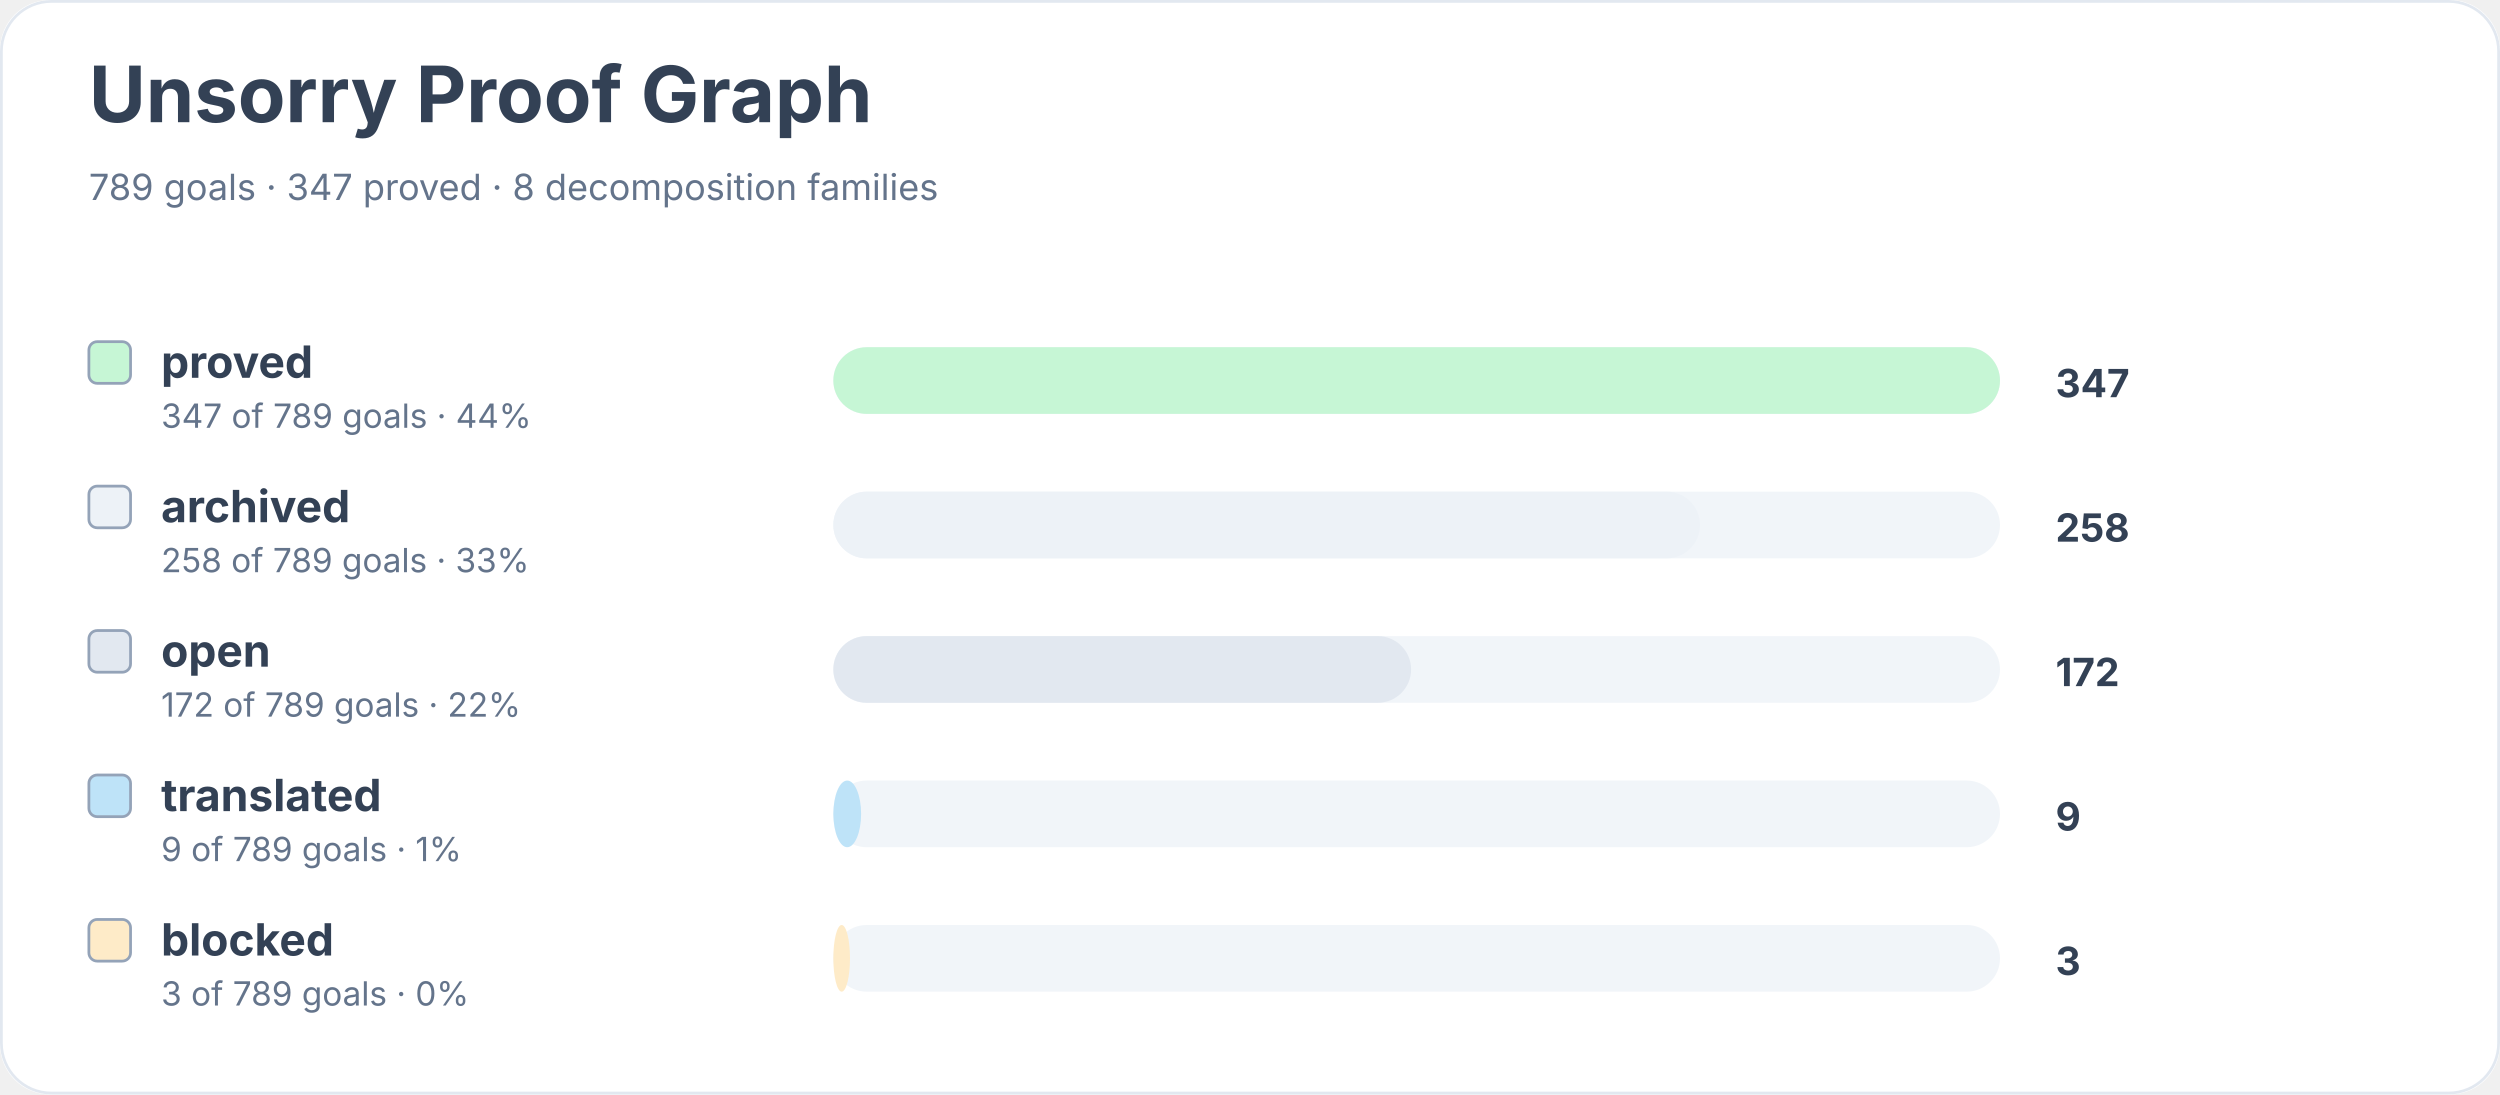
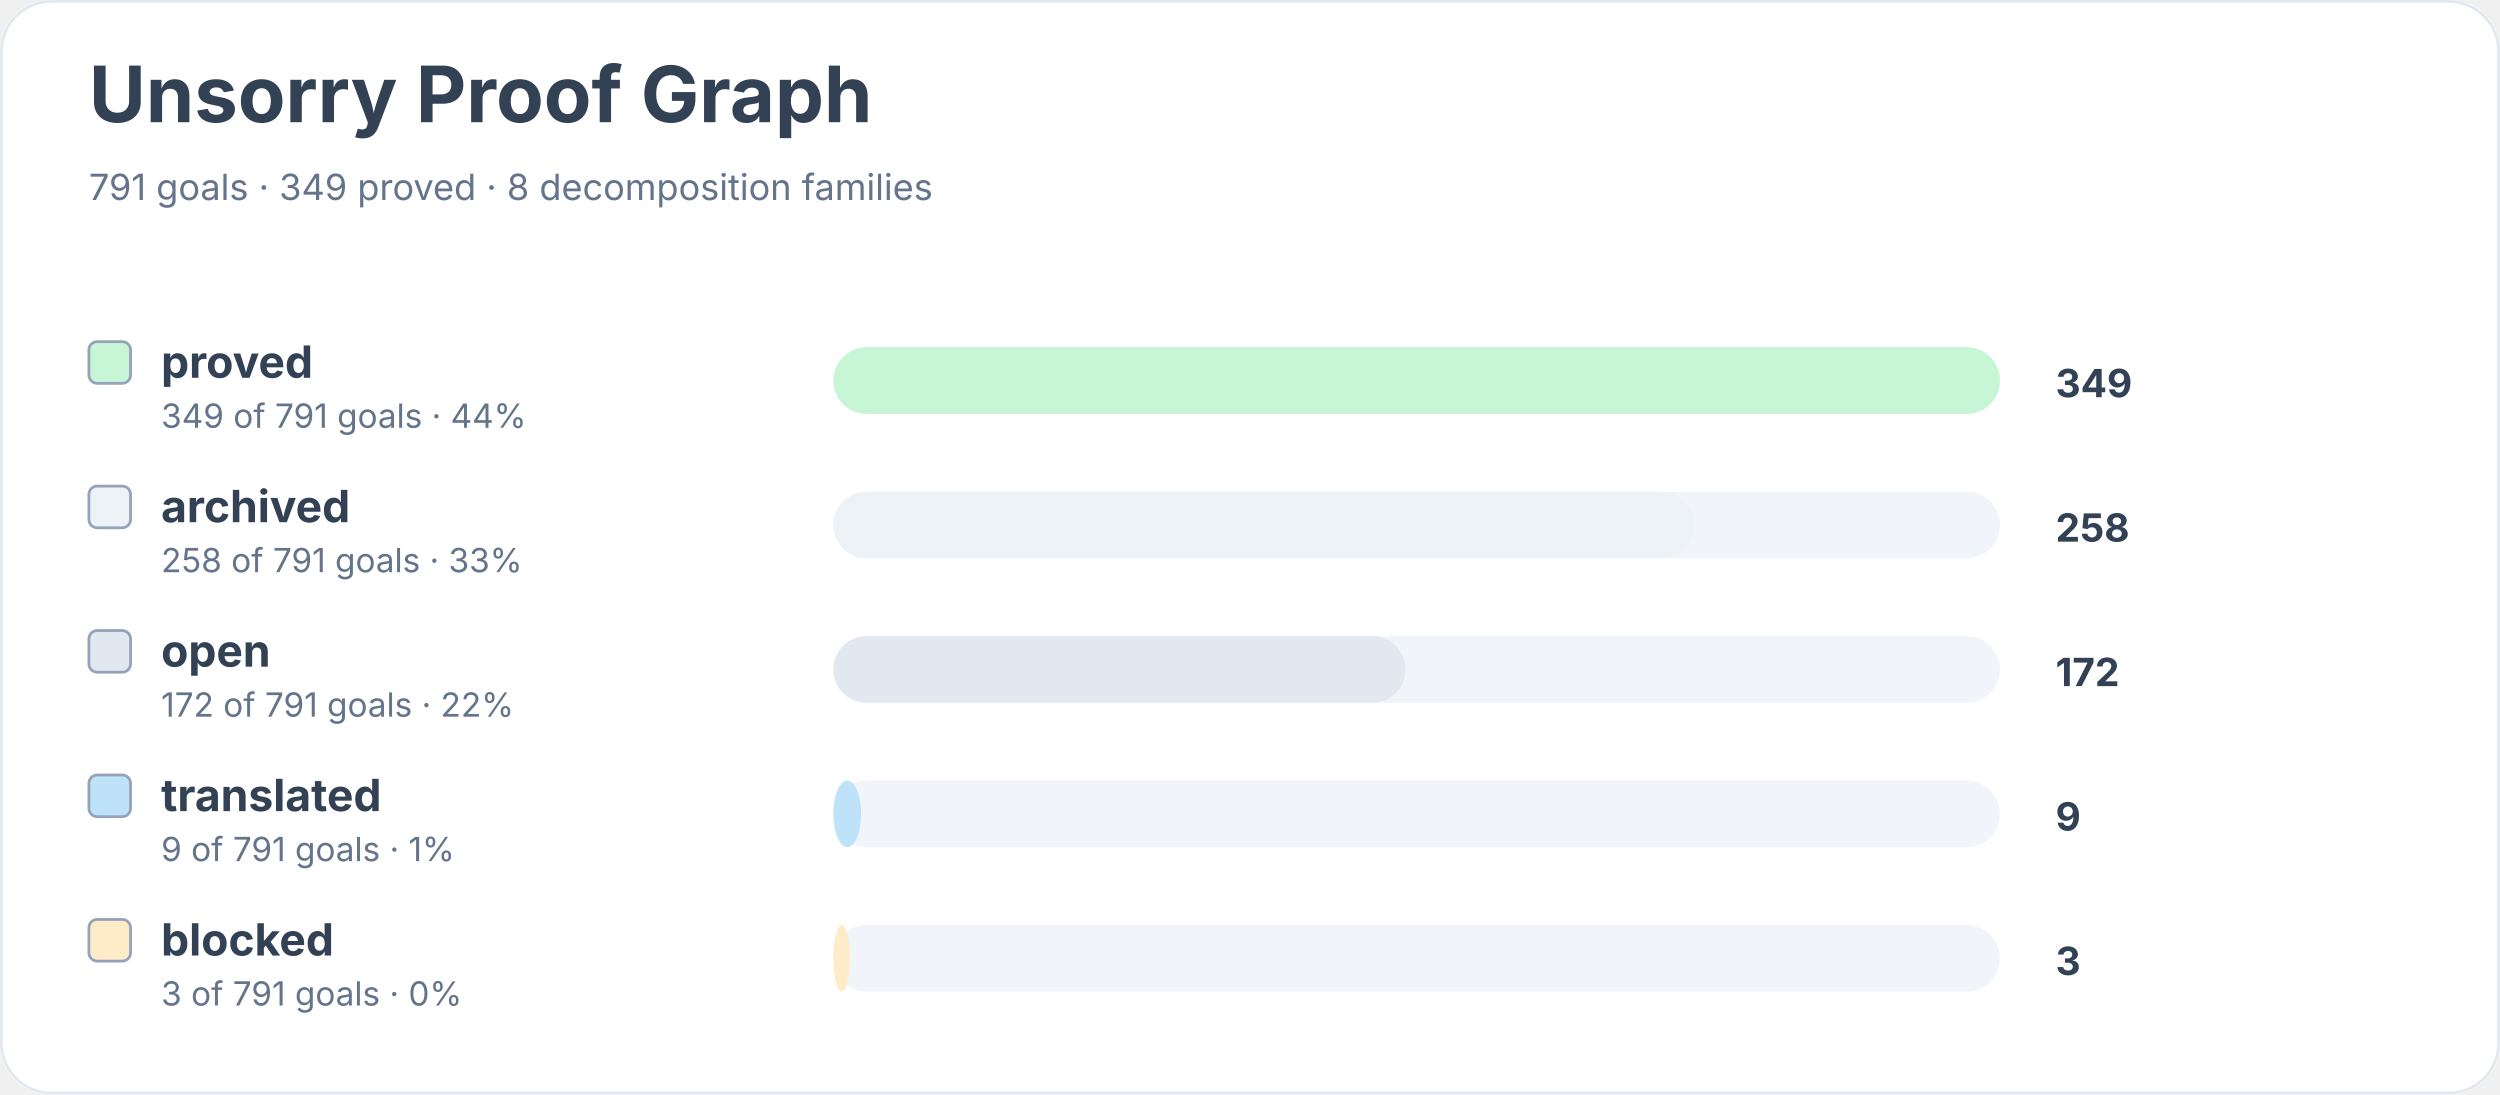
<svg xmlns="http://www.w3.org/2000/svg" width="900" height="394" viewBox="0 0 900 394" role="img" aria-labelledby="title desc">
  <rect width="900" height="100%" rx="18" fill="#ffffff" />
  <rect x="0.5" y="0.5" width="899" height="393" rx="18" fill="none" stroke="#e2e8f0" />
  <text x="32" y="44" font-family="Inter, system-ui, sans-serif" font-size="28" font-weight="700" fill="#334155">Unsorry Proof Graph</text>
-   <text x="32" y="72" font-family="Inter, system-ui, sans-serif" font-size="13" fill="#64748b">789 goals · 347 proved · 8 decomposition families</text>
+   <text x="32" y="72" font-family="Inter, system-ui, sans-serif" font-size="13" fill="#64748b">791 goals · 349 proved · 8 decomposition families</text>
  <rect x="32" y="123" width="15" height="15" rx="3" fill="#c6f6d5" stroke="#94a3b8" />
  <text x="58" y="136" font-family="Inter, system-ui, sans-serif" font-size="16" font-weight="650" fill="#334155">proved</text>
-   <text x="58" y="154" font-family="Inter, system-ui, sans-serif" font-size="12" fill="#64748b">347 of 789 goals · 44%</text>
+   <text x="58" y="154" font-family="Inter, system-ui, sans-serif" font-size="12" fill="#64748b">349 of 791 goals · 44%</text>
  <rect x="300" y="125" width="420" height="24" rx="12" fill="#f1f5f9" />
  <rect x="300" y="125" width="420" height="24" rx="12" fill="#c6f6d5" />
-   <text x="740" y="143" font-family="Inter, system-ui, sans-serif" font-size="14" font-weight="700" fill="#334155">347</text>
+   <text x="740" y="143" font-family="Inter, system-ui, sans-serif" font-size="14" font-weight="700" fill="#334155">349</text>
  <rect x="32" y="175" width="15" height="15" rx="3" fill="#edf2f7" stroke="#94a3b8" />
  <text x="58" y="188" font-family="Inter, system-ui, sans-serif" font-size="16" font-weight="650" fill="#334155">archived</text>
-   <text x="58" y="206" font-family="Inter, system-ui, sans-serif" font-size="12" fill="#64748b">258 of 789 goals · 33%</text>
+   <text x="58" y="206" font-family="Inter, system-ui, sans-serif" font-size="12" fill="#64748b">258 of 791 goals · 33%</text>
  <rect x="300" y="177" width="420" height="24" rx="12" fill="#f1f5f9" />
-   <rect x="300" y="177" width="312" height="24" rx="12" fill="#edf2f7" />
+   <rect x="300" y="177" width="310" height="24" rx="12" fill="#edf2f7" />
  <text x="740" y="195" font-family="Inter, system-ui, sans-serif" font-size="14" font-weight="700" fill="#334155">258</text>
  <rect x="32" y="227" width="15" height="15" rx="3" fill="#e2e8f0" stroke="#94a3b8" />
  <text x="58" y="240" font-family="Inter, system-ui, sans-serif" font-size="16" font-weight="650" fill="#334155">open</text>
-   <text x="58" y="258" font-family="Inter, system-ui, sans-serif" font-size="12" fill="#64748b">172 of 789 goals · 22%</text>
+   <text x="58" y="258" font-family="Inter, system-ui, sans-serif" font-size="12" fill="#64748b">172 of 791 goals · 22%</text>
  <rect x="300" y="229" width="420" height="24" rx="12" fill="#f1f5f9" />
-   <rect x="300" y="229" width="208" height="24" rx="12" fill="#e2e8f0" />
+   <rect x="300" y="229" width="206" height="24" rx="12" fill="#e2e8f0" />
  <text x="740" y="247" font-family="Inter, system-ui, sans-serif" font-size="14" font-weight="700" fill="#334155">172</text>
  <rect x="32" y="279" width="15" height="15" rx="3" fill="#bee3f8" stroke="#94a3b8" />
  <text x="58" y="292" font-family="Inter, system-ui, sans-serif" font-size="16" font-weight="650" fill="#334155">translated</text>
-   <text x="58" y="310" font-family="Inter, system-ui, sans-serif" font-size="12" fill="#64748b">9 of 789 goals · 1%</text>
+   <text x="58" y="310" font-family="Inter, system-ui, sans-serif" font-size="12" fill="#64748b">9 of 791 goals · 1%</text>
  <rect x="300" y="281" width="420" height="24" rx="12" fill="#f1f5f9" />
  <rect x="300" y="281" width="10" height="24" rx="12" fill="#bee3f8" />
  <text x="740" y="299" font-family="Inter, system-ui, sans-serif" font-size="14" font-weight="700" fill="#334155">9</text>
  <rect x="32" y="331" width="15" height="15" rx="3" fill="#feebc8" stroke="#94a3b8" />
  <text x="58" y="344" font-family="Inter, system-ui, sans-serif" font-size="16" font-weight="650" fill="#334155">blocked</text>
-   <text x="58" y="362" font-family="Inter, system-ui, sans-serif" font-size="12" fill="#64748b">3 of 789 goals · 0%</text>
+   <text x="58" y="362" font-family="Inter, system-ui, sans-serif" font-size="12" fill="#64748b">3 of 791 goals · 0%</text>
  <rect x="300" y="333" width="420" height="24" rx="12" fill="#f1f5f9" />
  <rect x="300" y="333" width="6" height="24" rx="12" fill="#feebc8" />
  <text x="740" y="351" font-family="Inter, system-ui, sans-serif" font-size="14" font-weight="700" fill="#334155">3</text>
</svg>
